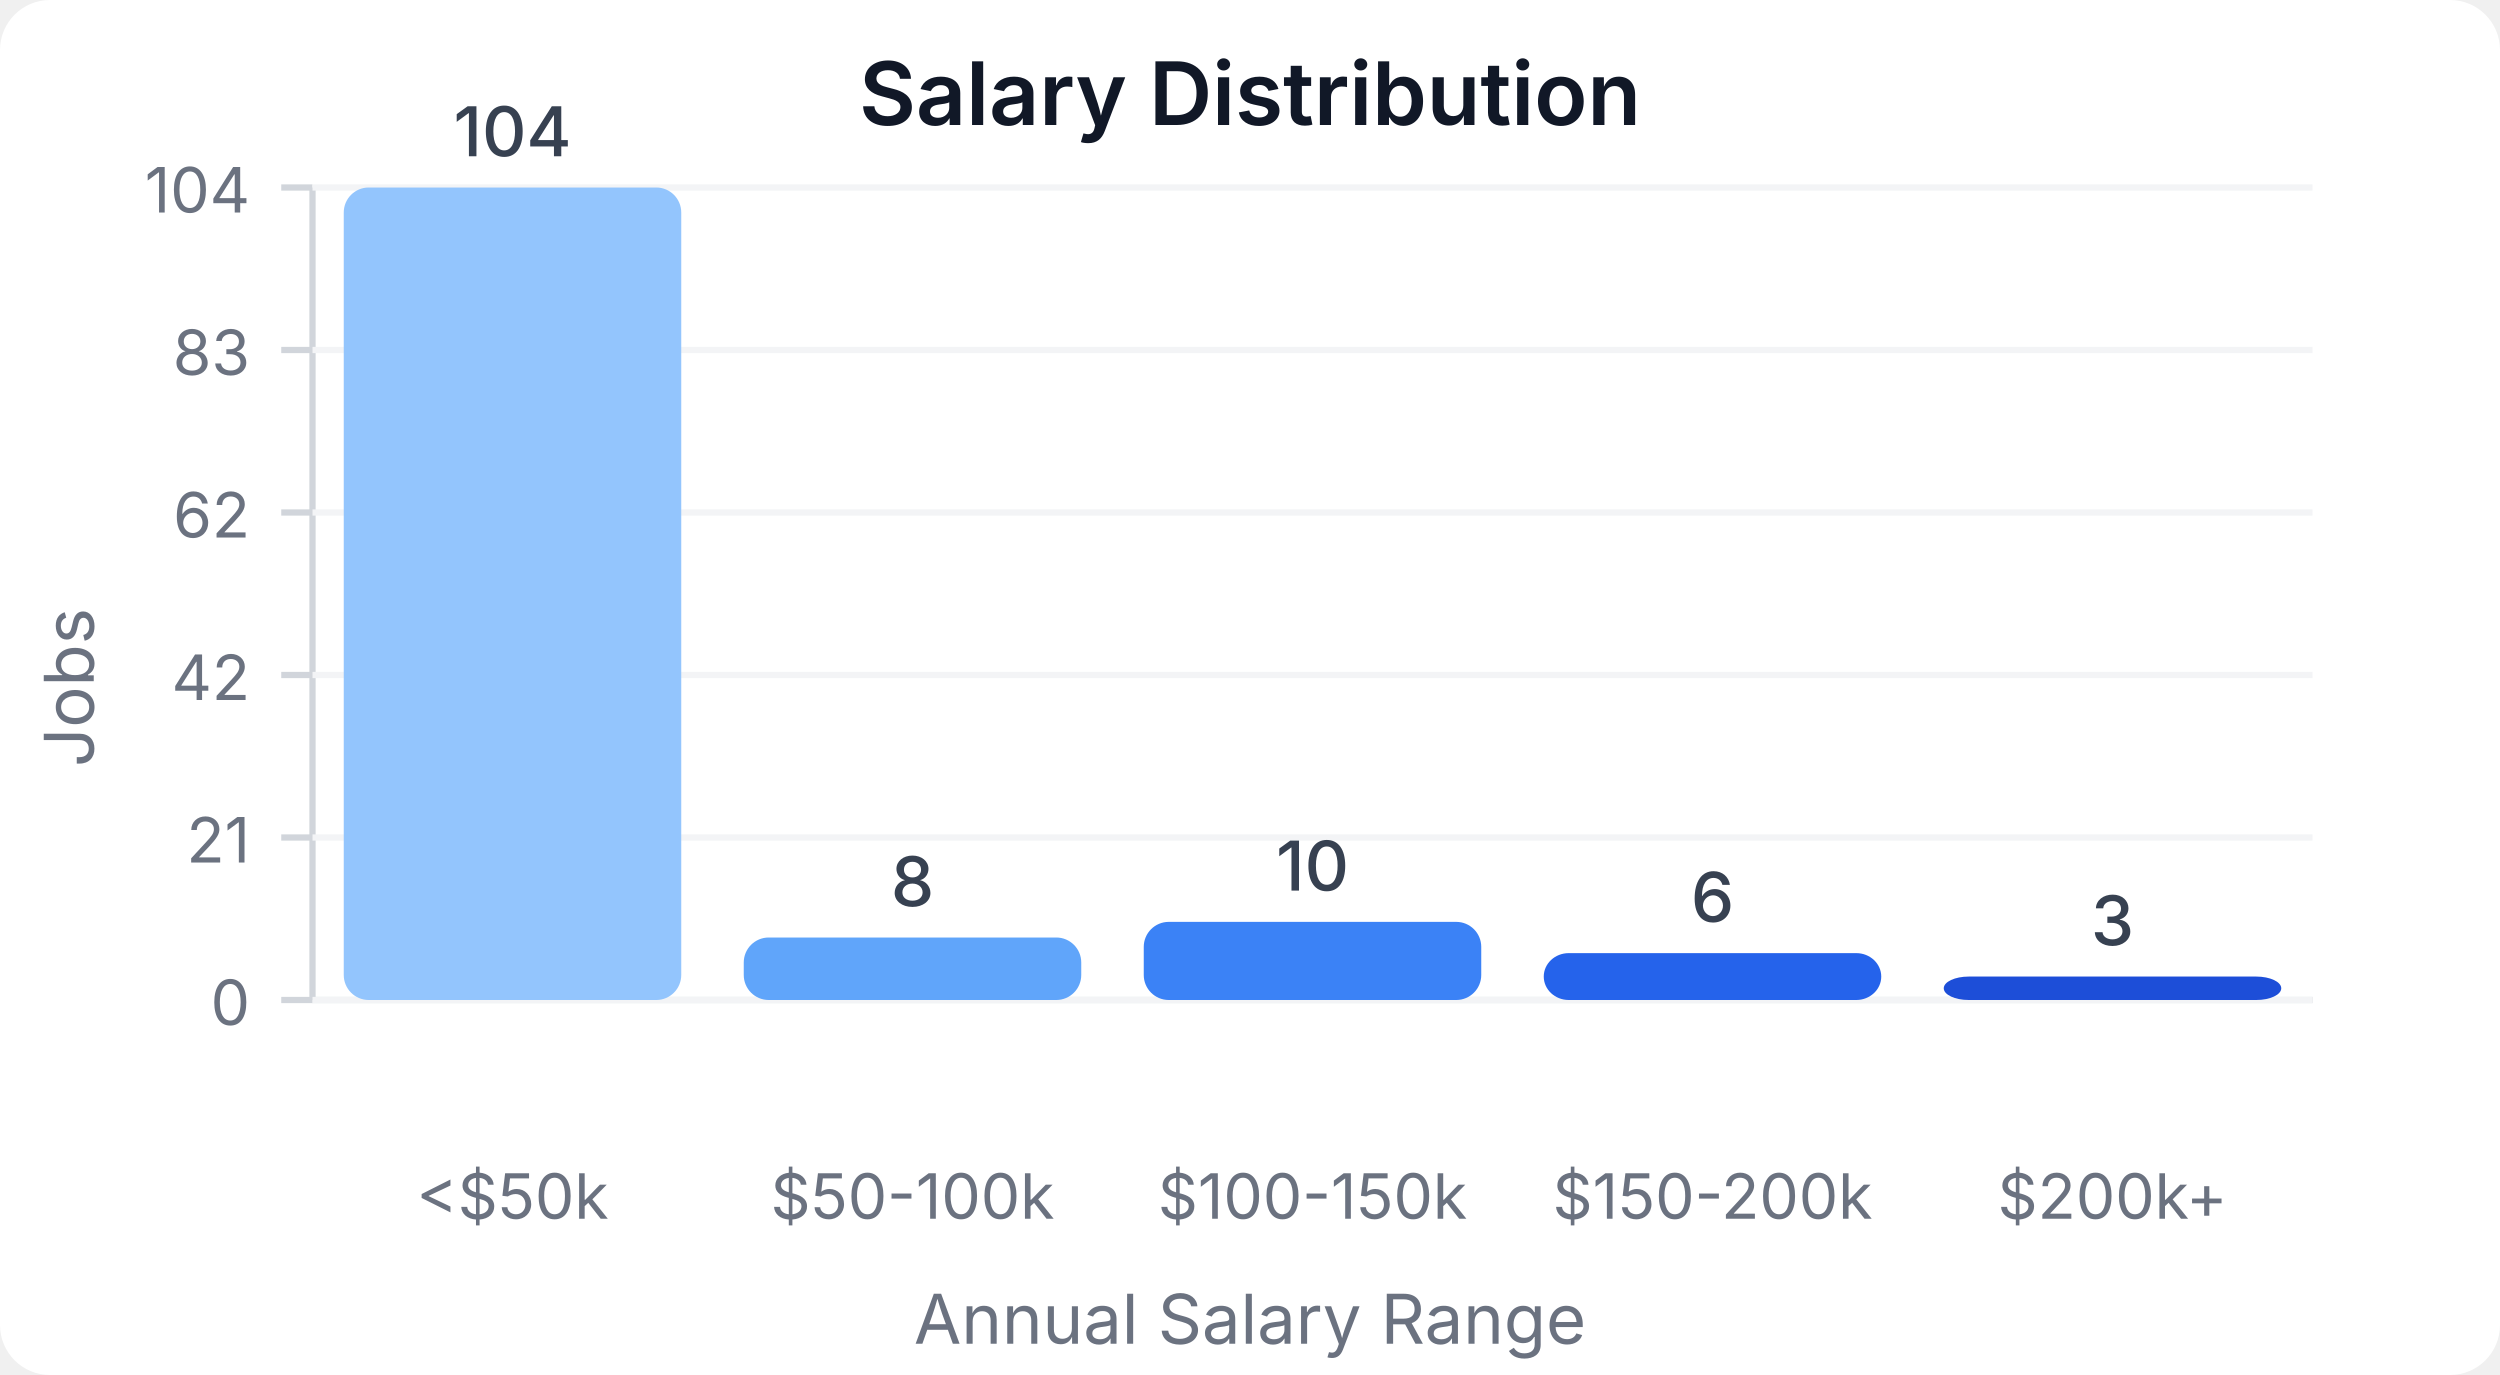
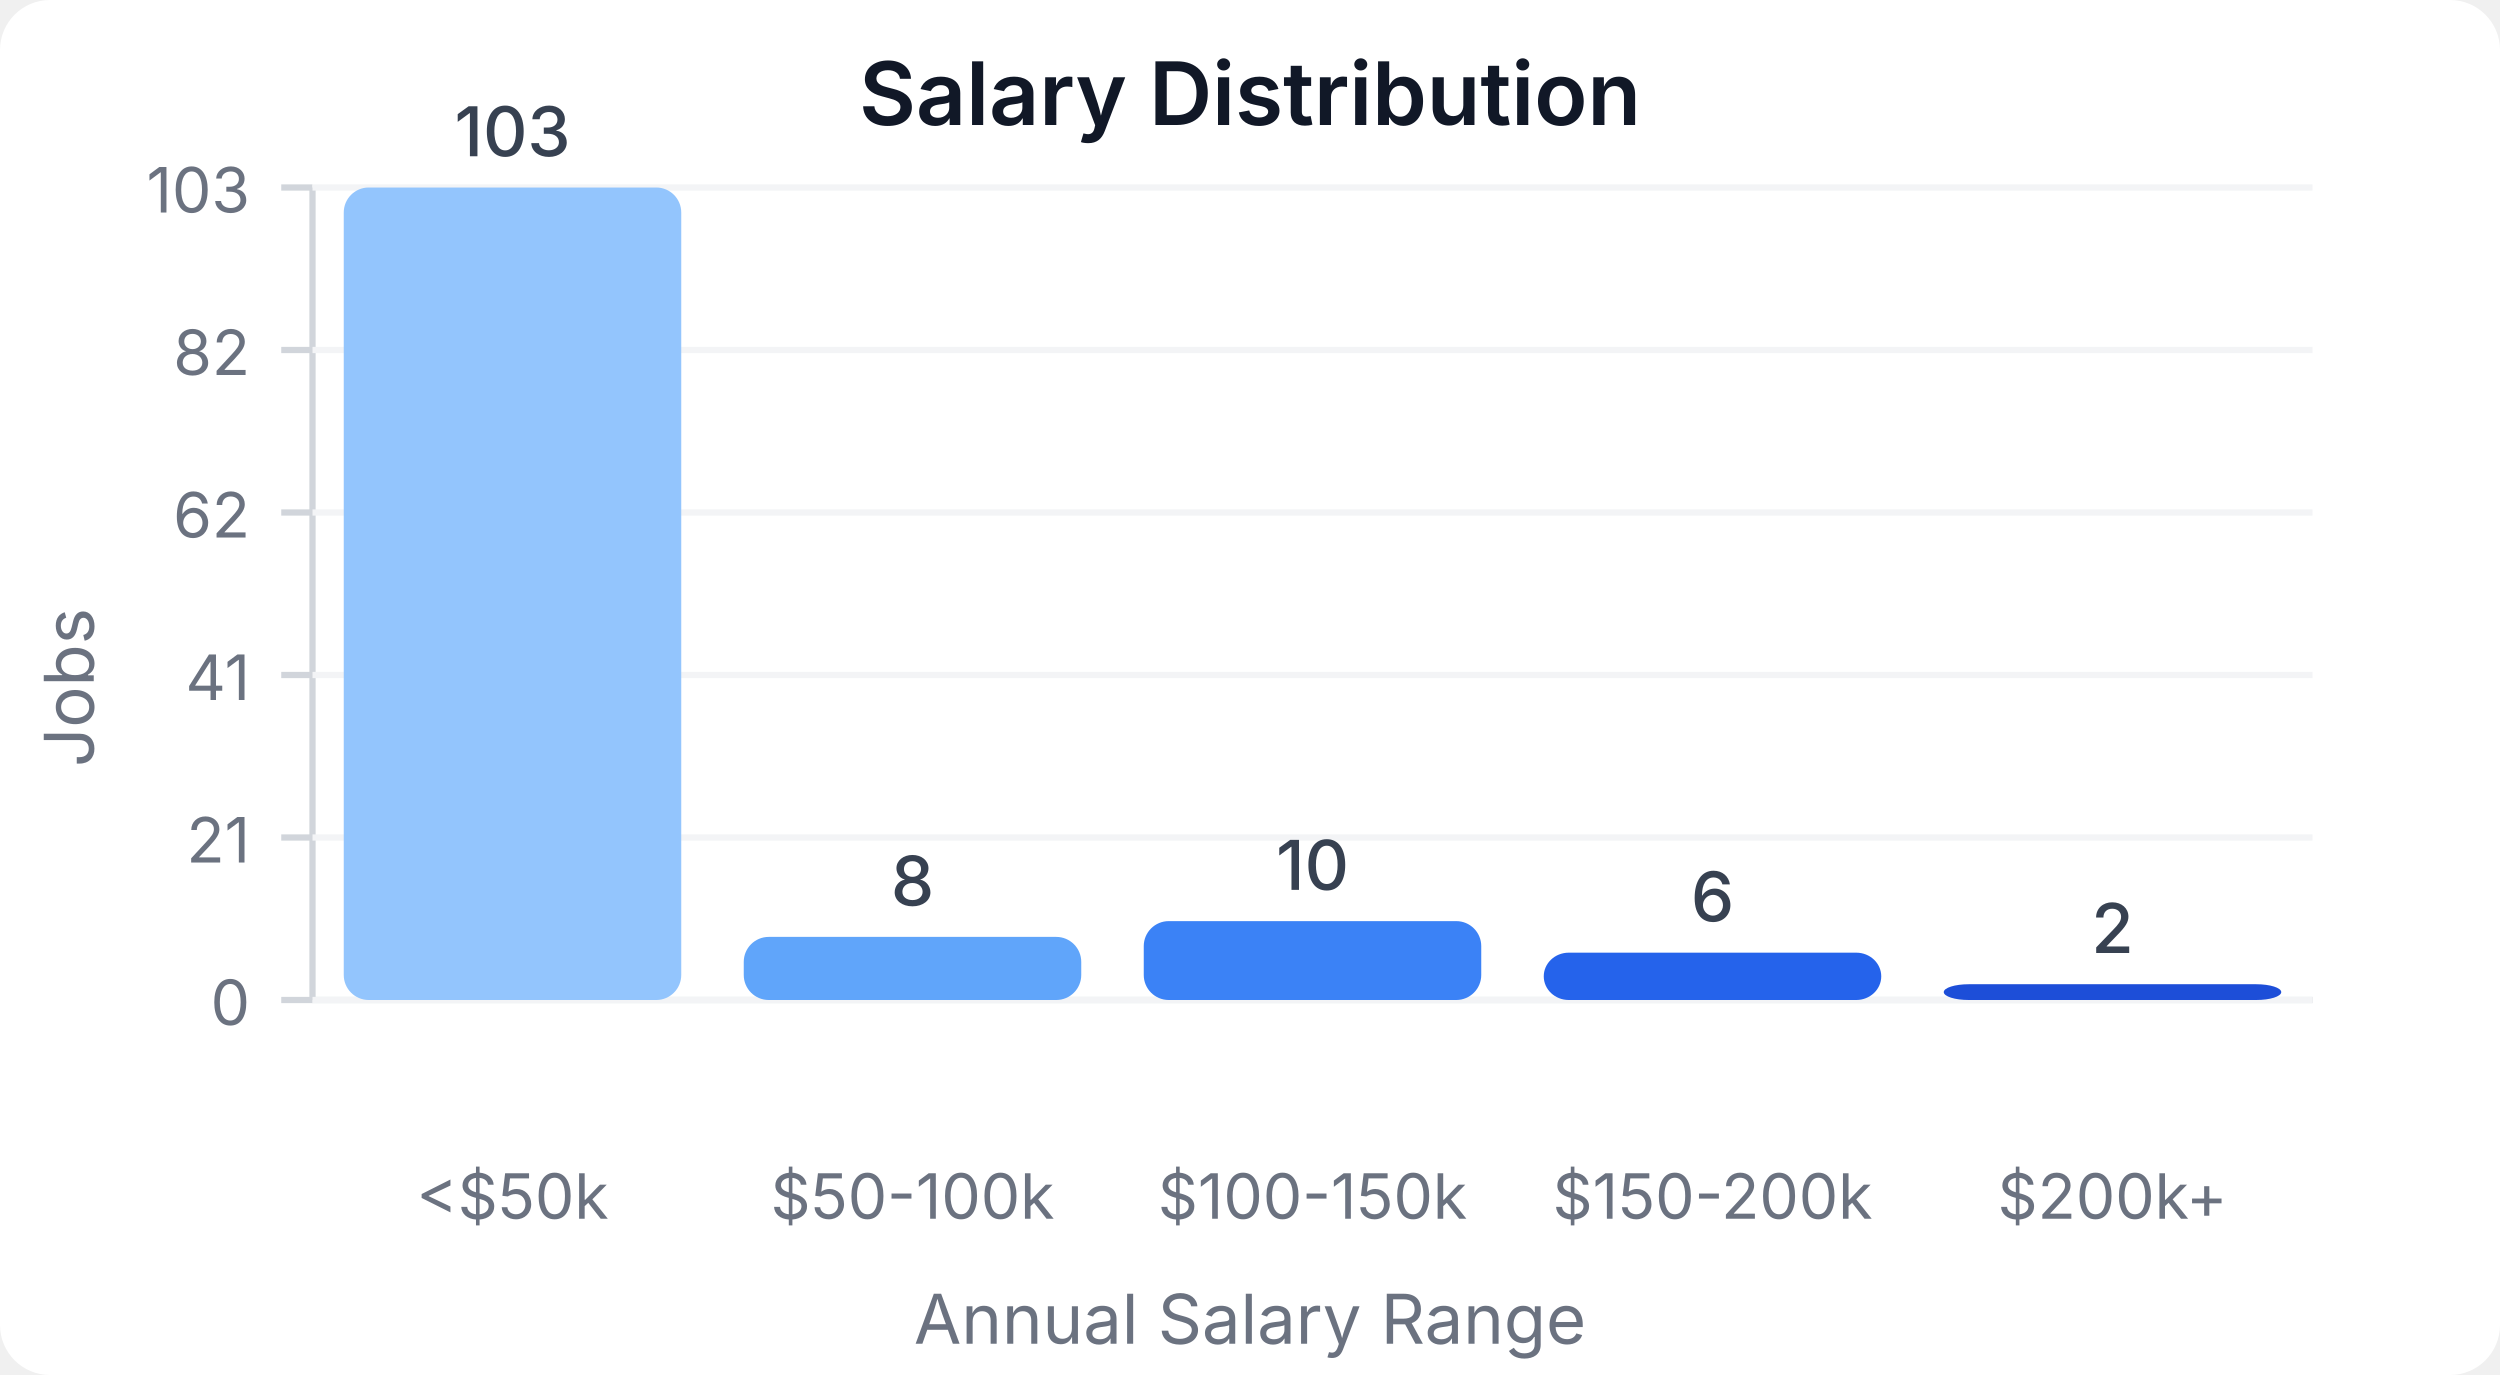
<svg xmlns="http://www.w3.org/2000/svg" width="400" height="220" viewBox="0 0 400 220">
  <style>
    text { font-family: system-ui, -apple-system, sans-serif; }
  </style>
  <rect width="400" height="220" fill="#ffffff" rx="8" />
  <text x="200" y="20" text-anchor="middle" font-size="14" font-weight="600" fill="#111827">Salary Distribution</text>
  <line x1="50" y1="30" x2="50" y2="160" stroke="#d1d5db" stroke-width="1" />
  <line x1="50" y1="160" x2="370" y2="160" stroke="#d1d5db" stroke-width="1" />
  <line x1="45" y1="160" x2="50" y2="160" stroke="#d1d5db" stroke-width="1" />
  <text x="40" y="164" text-anchor="end" font-size="10" fill="#6b7280">0</text>
  <line x1="50" y1="160" x2="370" y2="160" stroke="#f3f4f6" stroke-width="1" />
  <line x1="45" y1="134" x2="50" y2="134" stroke="#d1d5db" stroke-width="1" />
  <text x="40" y="138" text-anchor="end" font-size="10" fill="#6b7280">21</text>
  <line x1="50" y1="134" x2="370" y2="134" stroke="#f3f4f6" stroke-width="1" />
  <line x1="45" y1="108" x2="50" y2="108" stroke="#d1d5db" stroke-width="1" />
-   <text x="40" y="112" text-anchor="end" font-size="10" fill="#6b7280">42</text>
+   <text x="40" y="112" text-anchor="end" font-size="10" fill="#6b7280">41</text>
  <line x1="50" y1="108" x2="370" y2="108" stroke="#f3f4f6" stroke-width="1" />
  <line x1="45" y1="82" x2="50" y2="82" stroke="#d1d5db" stroke-width="1" />
  <text x="40" y="86" text-anchor="end" font-size="10" fill="#6b7280">62</text>
  <line x1="50" y1="82" x2="370" y2="82" stroke="#f3f4f6" stroke-width="1" />
  <line x1="45" y1="56" x2="50" y2="56" stroke="#d1d5db" stroke-width="1" />
-   <text x="40" y="60" text-anchor="end" font-size="10" fill="#6b7280">83</text>
+   <text x="40" y="60" text-anchor="end" font-size="10" fill="#6b7280">82</text>
  <line x1="50" y1="56" x2="370" y2="56" stroke="#f3f4f6" stroke-width="1" />
  <line x1="45" y1="30" x2="50" y2="30" stroke="#d1d5db" stroke-width="1" />
-   <text x="40" y="34" text-anchor="end" font-size="10" fill="#6b7280">104</text>
+   <text x="40" y="34" text-anchor="end" font-size="10" fill="#6b7280">103</text>
  <line x1="50" y1="30" x2="370" y2="30" stroke="#f3f4f6" stroke-width="1" />
  <rect x="55" y="30" width="54" height="130" fill="#93c5fd" rx="4" />
-   <text x="82" y="25" text-anchor="middle" font-size="11" fill="#374151" font-weight="500">104</text>
+   <text x="82" y="25" text-anchor="middle" font-size="11" fill="#374151" font-weight="500">103</text>
  <text x="82" y="195" text-anchor="middle" font-size="10" fill="#6b7280">&lt;$50k</text>
-   <rect x="119" y="150" width="54" height="10" fill="#60a5fa" rx="4" />
-   <text x="146" y="145" text-anchor="middle" font-size="11" fill="#374151" font-weight="500">8</text>
+   <rect x="119" y="149.903" width="54" height="10.097" fill="#60a5fa" rx="4" />
+   <text x="146" y="144.903" text-anchor="middle" font-size="11" fill="#374151" font-weight="500">8</text>
  <text x="146" y="195" text-anchor="middle" font-size="10" fill="#6b7280">$50-100k</text>
-   <rect x="183" y="147.5" width="54" height="12.5" fill="#3b82f6" rx="4" />
-   <text x="210" y="142.5" text-anchor="middle" font-size="11" fill="#374151" font-weight="500">10</text>
+   <rect x="183" y="147.379" width="54" height="12.621" fill="#3b82f6" rx="4" />
+   <text x="210" y="142.379" text-anchor="middle" font-size="11" fill="#374151" font-weight="500">10</text>
  <text x="210" y="195" text-anchor="middle" font-size="10" fill="#6b7280">$100-150k</text>
-   <rect x="247" y="152.5" width="54" height="7.5" fill="#2563eb" rx="4" />
-   <text x="274" y="147.5" text-anchor="middle" font-size="11" fill="#374151" font-weight="500">6</text>
+   <rect x="247" y="152.427" width="54" height="7.573" fill="#2563eb" rx="4" />
+   <text x="274" y="147.427" text-anchor="middle" font-size="11" fill="#374151" font-weight="500">6</text>
  <text x="274" y="195" text-anchor="middle" font-size="10" fill="#6b7280">$150-200k</text>
-   <rect x="311" y="156.25" width="54" height="3.75" fill="#1d4ed8" rx="4" />
-   <text x="338" y="151.25" text-anchor="middle" font-size="11" fill="#374151" font-weight="500">3</text>
+   <rect x="311" y="157.476" width="54" height="2.524" fill="#1d4ed8" rx="4" />
+   <text x="338" y="152.476" text-anchor="middle" font-size="11" fill="#374151" font-weight="500">2</text>
  <text x="338" y="195" text-anchor="middle" font-size="10" fill="#6b7280">$200k+</text>
  <text x="15" y="110" text-anchor="middle" font-size="11" fill="#6b7280" transform="rotate(-90, 15, 110)">Jobs</text>
  <text x="200" y="215" text-anchor="middle" font-size="11" fill="#6b7280">Annual Salary Range</text>
</svg>
